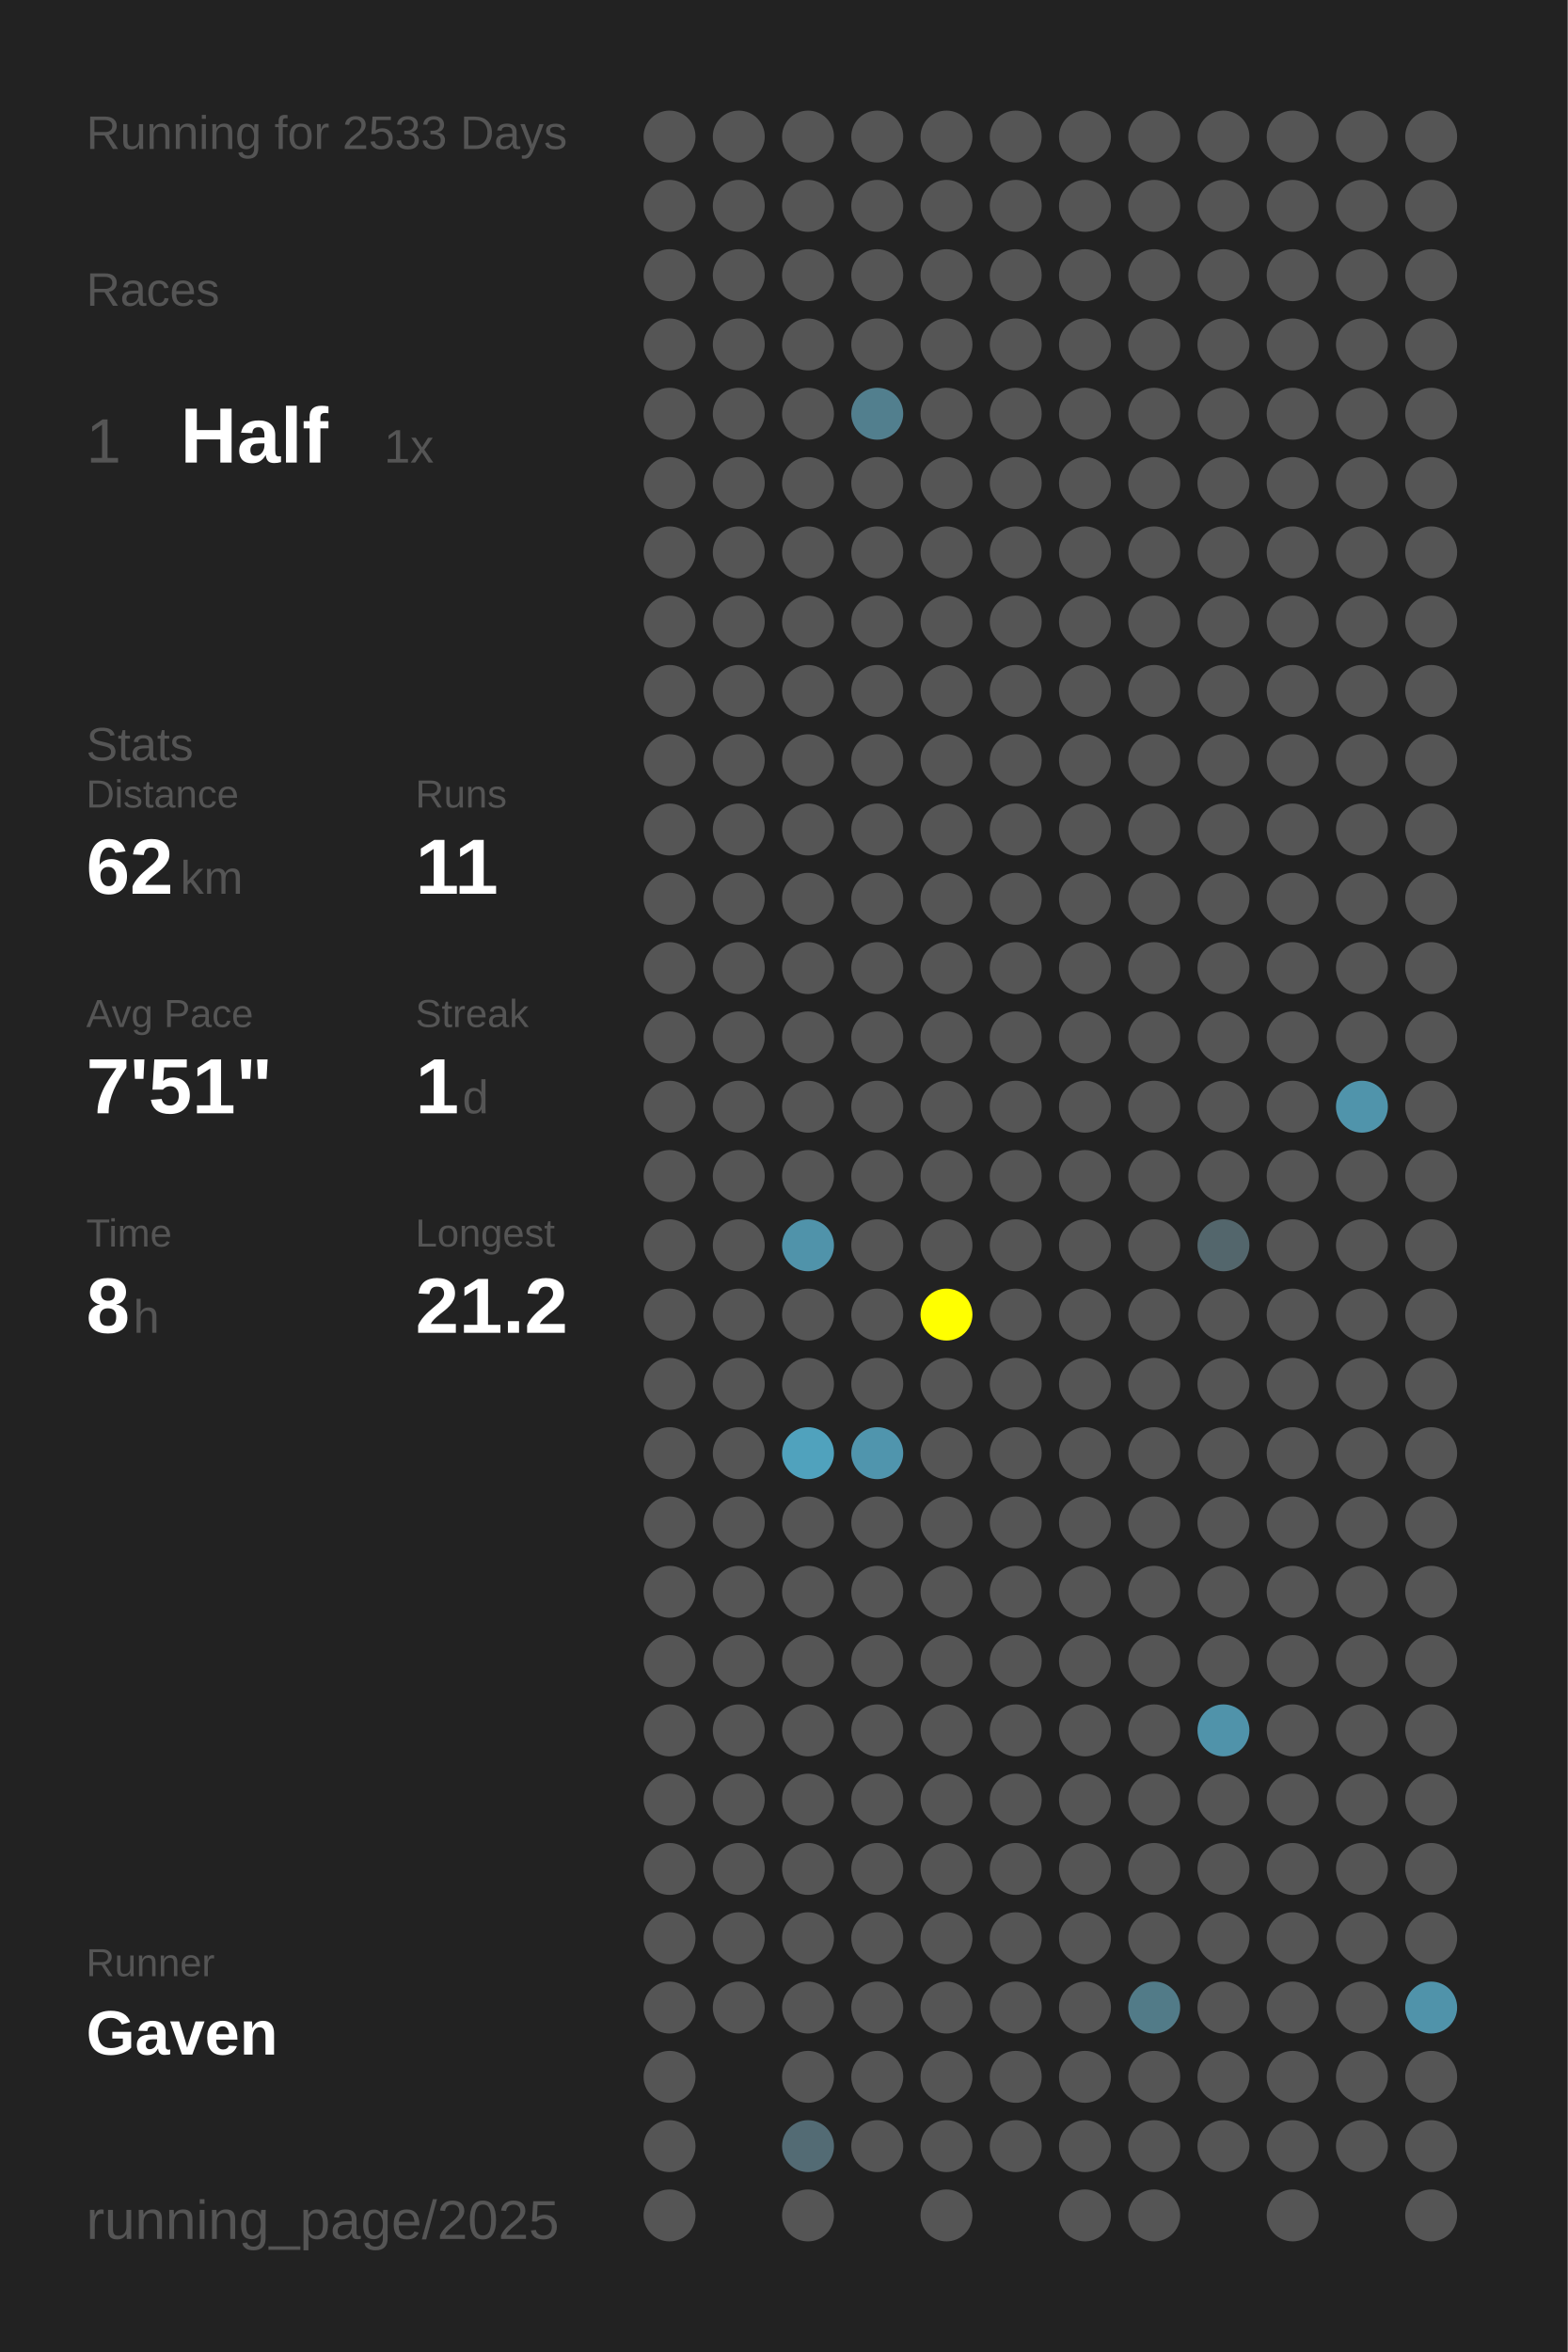
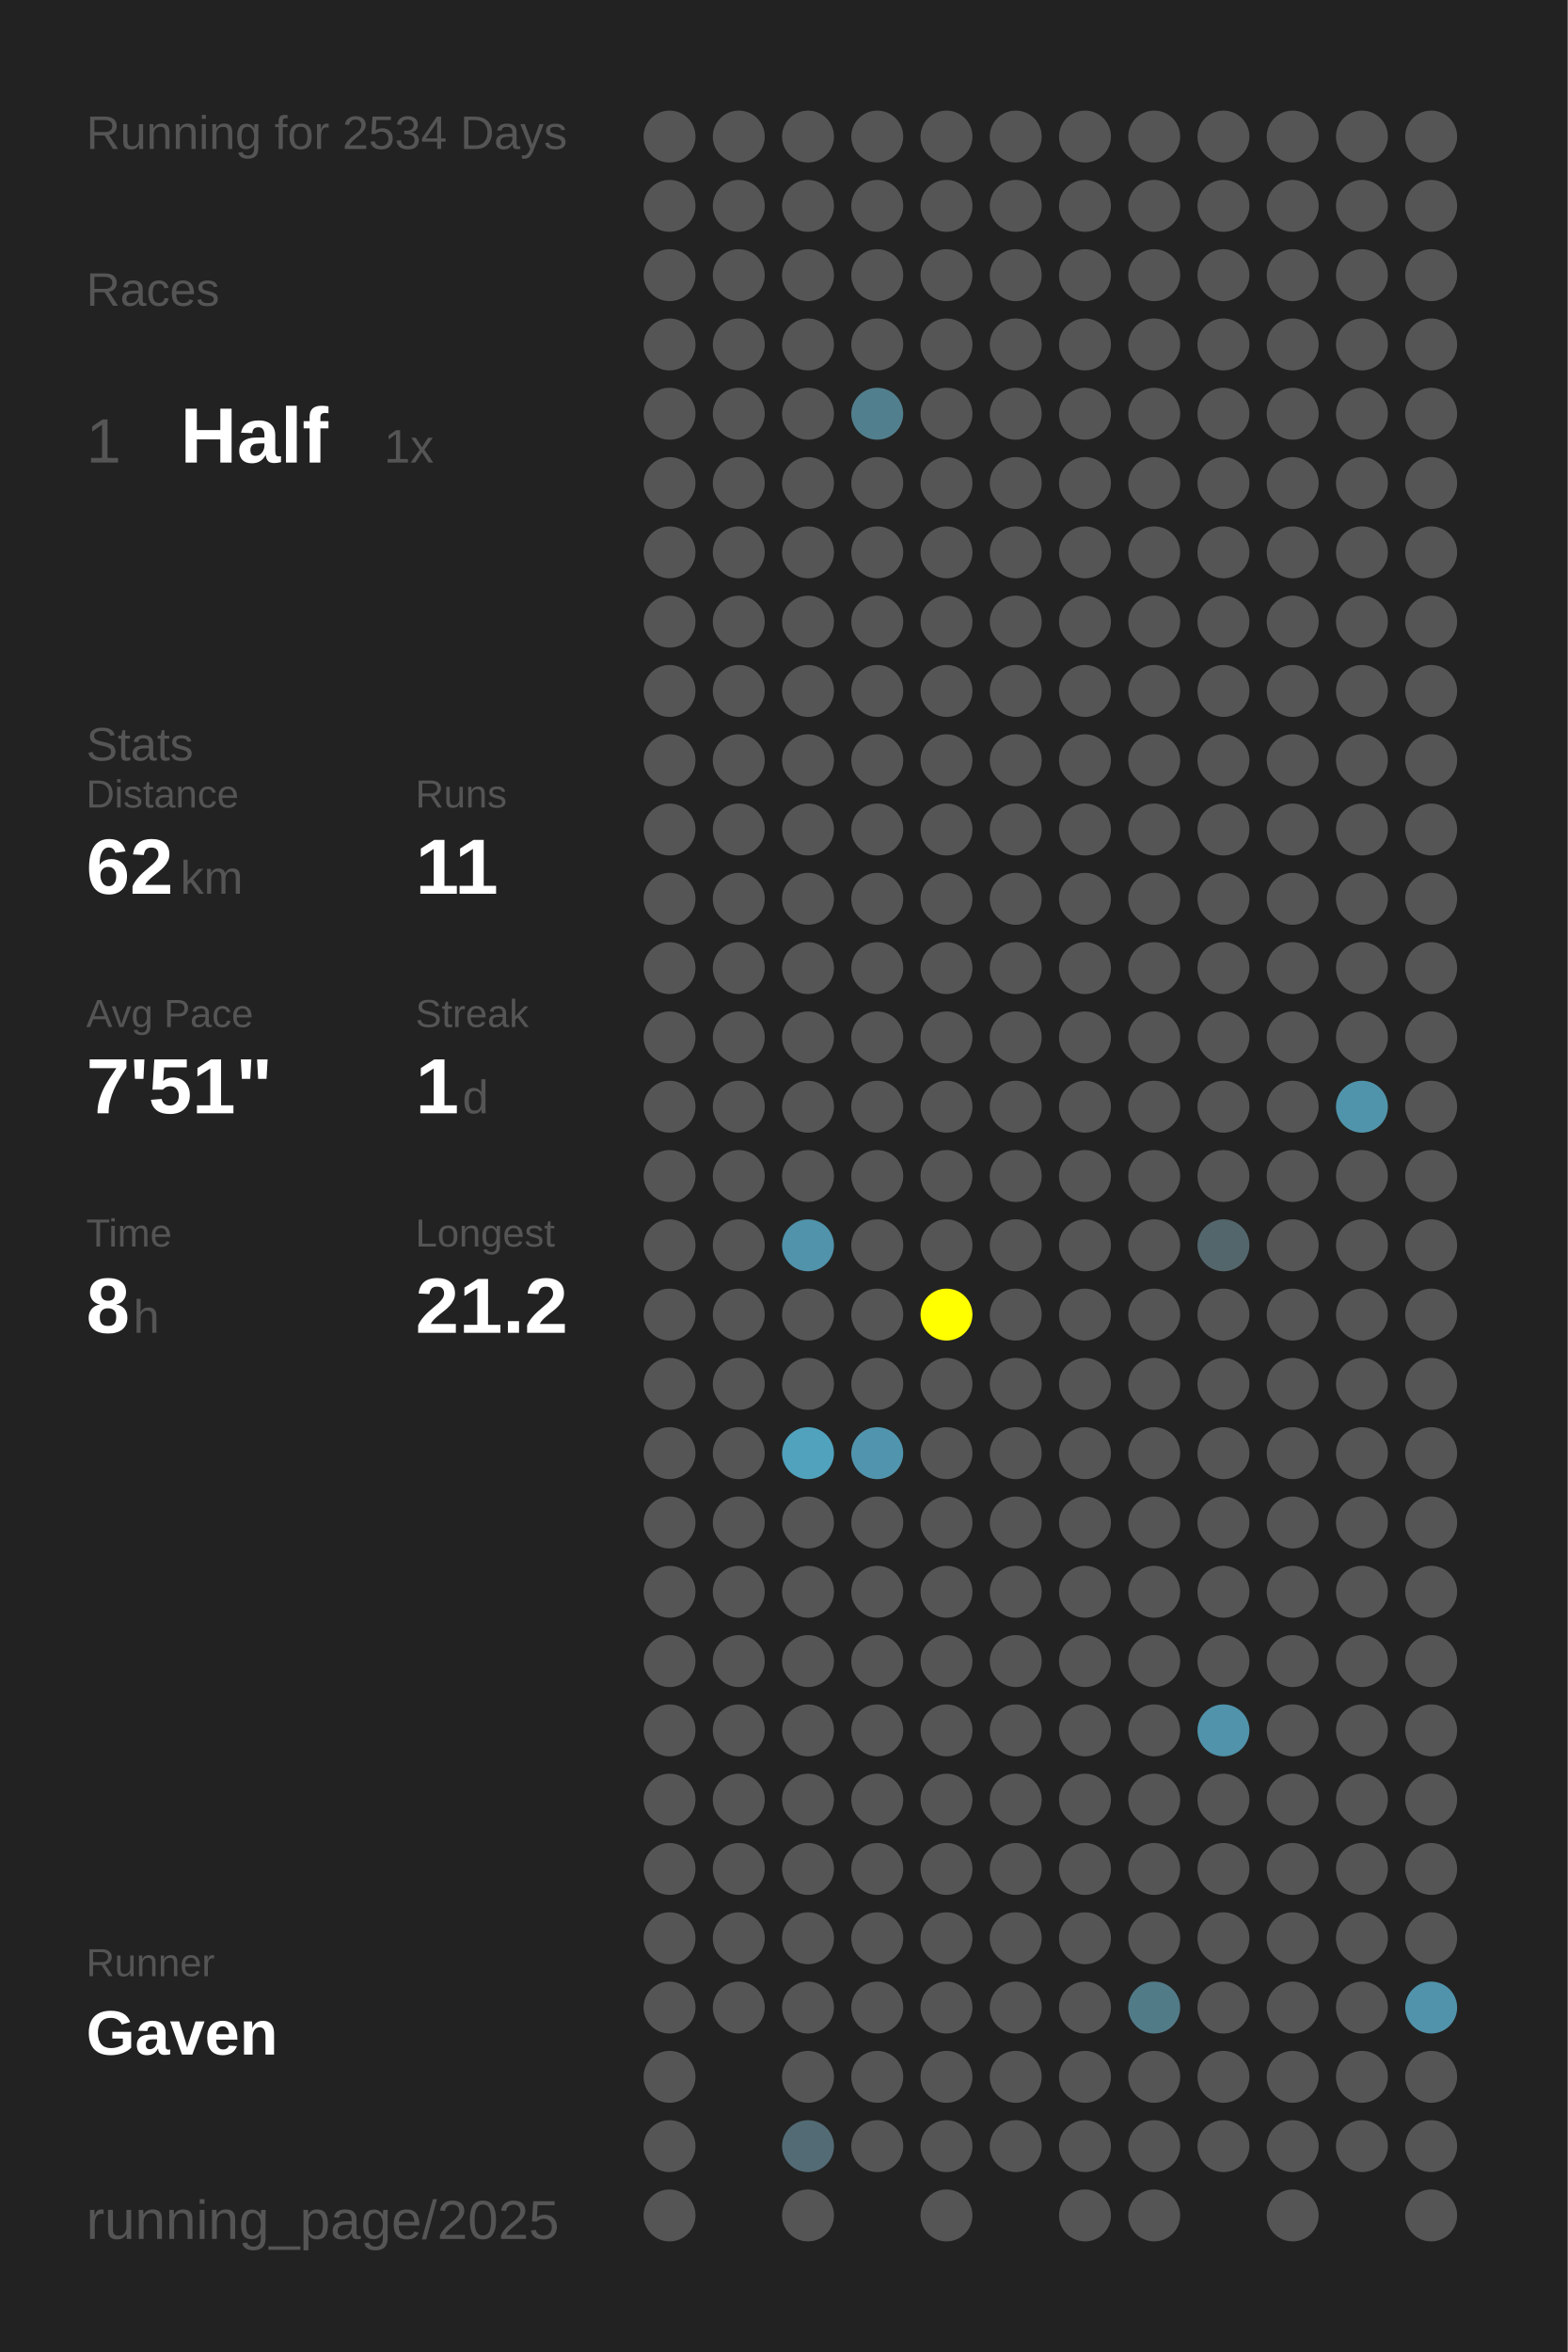
<svg xmlns="http://www.w3.org/2000/svg" baseProfile="full" height="300mm" version="1.1" viewBox="0,0,200,300" width="200mm">
  <defs />
  <rect fill="#222222" height="300" width="200" x="0" y="0" />
-   <text fill="#555555" style="font-size:6px; font-family:Arial;" x="11" y="19">Running for 2533 Days</text>
+   <text fill="#555555" style="font-size:6px; font-family:Arial;" x="11" y="19">Running for 2534 Days</text>
  <text fill="#555555" style="font-size:6px; font-family:Arial;" x="11" y="39">Races</text>
  <text fill="#555555" style="font-size:8px; font-family:Arial;" x="11" y="59">1</text>
  <text fill="#FFFFFF" style="font-size:10px; font-family:Arial; font-weight:bold;" x="23" y="59">Half</text>
  <text fill="#555555" style="font-size:6px; font-family:Arial;" x="49" y="59">1x</text>
  <text fill="#555555" style="font-size:6px; font-family:Arial;" x="11" y="97">Stats</text>
  <text fill="#555555" style="font-size:5px; font-family:Arial;" x="11" y="103">Distance</text>
  <text fill="#FFFFFF" style="font-size:10px; font-family:Arial; font-weight:bold;" x="11" y="114">62</text>
  <text fill="#555555" style="font-size:6px; font-family:Arial;" x="23" y="114">km</text>
  <text fill="#555555" style="font-size:5px; font-family:Arial;" x="53" y="103">Runs</text>
  <text fill="#FFFFFF" style="font-size:10px; font-family:Arial; font-weight:bold;" x="53" y="114">11</text>
  <text fill="#555555" style="font-size:5px; font-family:Arial;" x="11" y="131">Avg Pace</text>
  <text fill="#FFFFFF" style="font-size:10px; font-family:Arial; font-weight:bold;" x="11" y="142">7'51"</text>
  <text fill="#555555" style="font-size:5px; font-family:Arial;" x="53" y="131">Streak</text>
  <text fill="#FFFFFF" style="font-size:10px; font-family:Arial; font-weight:bold;" x="53" y="142">1</text>
  <text fill="#555555" style="font-size:6px; font-family:Arial;" x="59" y="142">d</text>
  <text fill="#555555" style="font-size:5px; font-family:Arial;" x="11" y="159">Time</text>
  <text fill="#FFFFFF" style="font-size:10px; font-family:Arial; font-weight:bold;" x="11" y="170">8</text>
  <text fill="#555555" style="font-size:6px; font-family:Arial;" x="17" y="170">h</text>
  <text fill="#555555" style="font-size:5px; font-family:Arial;" x="53" y="159">Longest</text>
  <text fill="#FFFFFF" style="font-size:10px; font-family:Arial; font-weight:bold;" x="53" y="170">21.2</text>
  <text fill="#555555" style="font-size:5px; font-family:Arial;" x="11" y="252.065">Runner</text>
  <text fill="#FFFFFF" style="font-size:8px; font-family:Arial; font-weight:bold;" x="11" y="262.065">Gaven</text>
  <text fill="#555555" style="font-size:7px; font-family:Arial;" x="11" y="285.581">running_page/2025</text>
  <circle cx="85.417" cy="17.419" fill="#555555" r="3.312" />
  <circle cx="85.417" cy="26.258" fill="#555555" r="3.312" />
  <circle cx="85.417" cy="35.097" fill="#555555" r="3.312" />
  <circle cx="85.417" cy="43.935" fill="#555555" r="3.312" />
  <circle cx="85.417" cy="52.774" fill="#555555" r="3.312" />
  <circle cx="85.417" cy="61.613" fill="#555555" r="3.312" />
  <circle cx="85.417" cy="70.452" fill="#555555" r="3.312" />
  <circle cx="85.417" cy="79.29" fill="#555555" r="3.312" />
  <circle cx="85.417" cy="88.129" fill="#555555" r="3.312" />
  <circle cx="85.417" cy="96.968" fill="#555555" r="3.312" />
  <circle cx="85.417" cy="105.806" fill="#555555" r="3.312" />
  <circle cx="85.417" cy="114.645" fill="#555555" r="3.312" />
  <circle cx="85.417" cy="123.484" fill="#555555" r="3.312" />
  <circle cx="85.417" cy="132.323" fill="#555555" r="3.312" />
  <circle cx="85.417" cy="141.161" fill="#555555" r="3.312" />
  <circle cx="85.417" cy="150" fill="#555555" r="3.312" />
  <circle cx="85.417" cy="158.839" fill="#555555" r="3.312" />
  <circle cx="85.417" cy="167.677" fill="#555555" r="3.312" />
  <circle cx="85.417" cy="176.516" fill="#555555" r="3.312" />
  <circle cx="85.417" cy="185.355" fill="#555555" r="3.312" />
  <circle cx="85.417" cy="194.194" fill="#555555" r="3.312" />
  <circle cx="85.417" cy="203.032" fill="#555555" r="3.312" />
  <circle cx="85.417" cy="211.871" fill="#555555" r="3.312" />
  <circle cx="85.417" cy="220.71" fill="#555555" r="3.312" />
  <circle cx="85.417" cy="229.548" fill="#555555" r="3.312" />
  <circle cx="85.417" cy="238.387" fill="#555555" r="3.312" />
  <circle cx="85.417" cy="247.226" fill="#555555" r="3.312" />
  <circle cx="85.417" cy="256.065" fill="#555555" r="3.312" />
  <circle cx="85.417" cy="264.903" fill="#555555" r="3.312" />
  <circle cx="85.417" cy="273.742" fill="#555555" r="3.312" />
  <circle cx="85.417" cy="282.581" fill="#555555" r="3.312" />
  <circle cx="94.25" cy="17.419" fill="#555555" r="3.312" />
  <circle cx="94.25" cy="26.258" fill="#555555" r="3.312" />
  <circle cx="94.25" cy="35.097" fill="#555555" r="3.312" />
  <circle cx="94.25" cy="43.935" fill="#555555" r="3.312" />
  <circle cx="94.25" cy="52.774" fill="#555555" r="3.312" />
  <circle cx="94.25" cy="61.613" fill="#555555" r="3.312" />
  <circle cx="94.25" cy="70.452" fill="#555555" r="3.312" />
  <circle cx="94.25" cy="79.29" fill="#555555" r="3.312" />
  <circle cx="94.25" cy="88.129" fill="#555555" r="3.312" />
  <circle cx="94.25" cy="96.968" fill="#555555" r="3.312" />
  <circle cx="94.25" cy="105.806" fill="#555555" r="3.312" />
  <circle cx="94.25" cy="114.645" fill="#555555" r="3.312" />
  <circle cx="94.25" cy="123.484" fill="#555555" r="3.312" />
  <circle cx="94.25" cy="132.323" fill="#555555" r="3.312" />
  <circle cx="94.25" cy="141.161" fill="#555555" r="3.312" />
  <circle cx="94.25" cy="150" fill="#555555" r="3.312" />
  <circle cx="94.25" cy="158.839" fill="#555555" r="3.312" />
  <circle cx="94.25" cy="167.677" fill="#555555" r="3.312" />
  <circle cx="94.25" cy="176.516" fill="#555555" r="3.312" />
  <circle cx="94.25" cy="185.355" fill="#555555" r="3.312" />
  <circle cx="94.25" cy="194.194" fill="#555555" r="3.312" />
  <circle cx="94.25" cy="203.032" fill="#555555" r="3.312" />
  <circle cx="94.25" cy="211.871" fill="#555555" r="3.312" />
  <circle cx="94.25" cy="220.71" fill="#555555" r="3.312" />
  <circle cx="94.25" cy="229.548" fill="#555555" r="3.312" />
  <circle cx="94.25" cy="238.387" fill="#555555" r="3.312" />
  <circle cx="94.25" cy="247.226" fill="#555555" r="3.312" />
  <circle cx="94.25" cy="256.065" fill="#555555" r="3.312" />
  <circle cx="103.083" cy="17.419" fill="#555555" r="3.312" />
  <circle cx="103.083" cy="26.258" fill="#555555" r="3.312" />
  <circle cx="103.083" cy="35.097" fill="#555555" r="3.312" />
  <circle cx="103.083" cy="43.935" fill="#555555" r="3.312" />
  <circle cx="103.083" cy="52.774" fill="#555555" r="3.312" />
  <circle cx="103.083" cy="61.613" fill="#555555" r="3.312" />
  <circle cx="103.083" cy="70.452" fill="#555555" r="3.312" />
  <circle cx="103.083" cy="79.29" fill="#555555" r="3.312" />
  <circle cx="103.083" cy="88.129" fill="#555555" r="3.312" />
  <circle cx="103.083" cy="96.968" fill="#555555" r="3.312" />
  <circle cx="103.083" cy="105.806" fill="#555555" r="3.312" />
  <circle cx="103.083" cy="114.645" fill="#555555" r="3.312" />
  <circle cx="103.083" cy="123.484" fill="#555555" r="3.312" />
  <circle cx="103.083" cy="132.323" fill="#555555" r="3.312" />
  <circle cx="103.083" cy="141.161" fill="#555555" r="3.312" />
  <circle cx="103.083" cy="150" fill="#555555" r="3.312" />
  <circle cx="103.083" cy="158.839" fill="#5093aa" r="3.312" />
  <circle cx="103.083" cy="167.677" fill="#555555" r="3.312" />
  <circle cx="103.083" cy="176.516" fill="#555555" r="3.312" />
  <circle cx="103.083" cy="185.355" fill="#50a2bd" r="3.312" />
  <circle cx="103.083" cy="194.194" fill="#555555" r="3.312" />
  <circle cx="103.083" cy="203.032" fill="#555555" r="3.312" />
  <circle cx="103.083" cy="211.871" fill="#555555" r="3.312" />
  <circle cx="103.083" cy="220.71" fill="#555555" r="3.312" />
  <circle cx="103.083" cy="229.548" fill="#555555" r="3.312" />
  <circle cx="103.083" cy="238.387" fill="#555555" r="3.312" />
  <circle cx="103.083" cy="247.226" fill="#555555" r="3.312" />
  <circle cx="103.083" cy="256.065" fill="#555555" r="3.312" />
  <circle cx="103.083" cy="264.903" fill="#555555" r="3.312" />
  <circle cx="103.083" cy="273.742" fill="#536b74" r="3.312" />
  <circle cx="103.083" cy="282.581" fill="#555555" r="3.312" />
  <circle cx="111.917" cy="17.419" fill="#555555" r="3.312" />
  <circle cx="111.917" cy="26.258" fill="#555555" r="3.312" />
  <circle cx="111.917" cy="35.097" fill="#555555" r="3.312" />
  <circle cx="111.917" cy="43.935" fill="#555555" r="3.312" />
  <circle cx="111.917" cy="52.774" fill="#527f8e" r="3.312" />
  <circle cx="111.917" cy="61.613" fill="#555555" r="3.312" />
  <circle cx="111.917" cy="70.452" fill="#555555" r="3.312" />
  <circle cx="111.917" cy="79.29" fill="#555555" r="3.312" />
  <circle cx="111.917" cy="88.129" fill="#555555" r="3.312" />
  <circle cx="111.917" cy="96.968" fill="#555555" r="3.312" />
  <circle cx="111.917" cy="105.806" fill="#555555" r="3.312" />
  <circle cx="111.917" cy="114.645" fill="#555555" r="3.312" />
  <circle cx="111.917" cy="123.484" fill="#555555" r="3.312" />
  <circle cx="111.917" cy="132.323" fill="#555555" r="3.312" />
  <circle cx="111.917" cy="141.161" fill="#555555" r="3.312" />
  <circle cx="111.917" cy="150" fill="#555555" r="3.312" />
  <circle cx="111.917" cy="158.839" fill="#555555" r="3.312" />
  <circle cx="111.917" cy="167.677" fill="#555555" r="3.312" />
  <circle cx="111.917" cy="176.516" fill="#555555" r="3.312" />
  <circle cx="111.917" cy="185.355" fill="#5095ad" r="3.312" />
  <circle cx="111.917" cy="194.194" fill="#555555" r="3.312" />
  <circle cx="111.917" cy="203.032" fill="#555555" r="3.312" />
  <circle cx="111.917" cy="211.871" fill="#555555" r="3.312" />
  <circle cx="111.917" cy="220.71" fill="#555555" r="3.312" />
  <circle cx="111.917" cy="229.548" fill="#555555" r="3.312" />
  <circle cx="111.917" cy="238.387" fill="#555555" r="3.312" />
  <circle cx="111.917" cy="247.226" fill="#555555" r="3.312" />
  <circle cx="111.917" cy="256.065" fill="#555555" r="3.312" />
  <circle cx="111.917" cy="264.903" fill="#555555" r="3.312" />
  <circle cx="111.917" cy="273.742" fill="#555555" r="3.312" />
  <circle cx="120.75" cy="17.419" fill="#555555" r="3.312" />
  <circle cx="120.75" cy="26.258" fill="#555555" r="3.312" />
  <circle cx="120.75" cy="35.097" fill="#555555" r="3.312" />
  <circle cx="120.75" cy="43.935" fill="#555555" r="3.312" />
  <circle cx="120.75" cy="52.774" fill="#555555" r="3.312" />
  <circle cx="120.75" cy="61.613" fill="#555555" r="3.312" />
  <circle cx="120.75" cy="70.452" fill="#555555" r="3.312" />
  <circle cx="120.75" cy="79.29" fill="#555555" r="3.312" />
  <circle cx="120.75" cy="88.129" fill="#555555" r="3.312" />
  <circle cx="120.75" cy="96.968" fill="#555555" r="3.312" />
  <circle cx="120.75" cy="105.806" fill="#555555" r="3.312" />
  <circle cx="120.75" cy="114.645" fill="#555555" r="3.312" />
  <circle cx="120.75" cy="123.484" fill="#555555" r="3.312" />
  <circle cx="120.75" cy="132.323" fill="#555555" r="3.312" />
  <circle cx="120.75" cy="141.161" fill="#555555" r="3.312" />
  <circle cx="120.75" cy="150" fill="#555555" r="3.312" />
  <circle cx="120.75" cy="158.839" fill="#555555" r="3.312" />
  <circle cx="120.75" cy="167.677" fill="#FFFF00" r="3.312" />
  <circle cx="120.75" cy="176.516" fill="#555555" r="3.312" />
  <circle cx="120.75" cy="185.355" fill="#555555" r="3.312" />
  <circle cx="120.75" cy="194.194" fill="#555555" r="3.312" />
  <circle cx="120.75" cy="203.032" fill="#555555" r="3.312" />
  <circle cx="120.75" cy="211.871" fill="#555555" r="3.312" />
  <circle cx="120.75" cy="220.71" fill="#555555" r="3.312" />
  <circle cx="120.75" cy="229.548" fill="#555555" r="3.312" />
  <circle cx="120.75" cy="238.387" fill="#555555" r="3.312" />
  <circle cx="120.75" cy="247.226" fill="#555555" r="3.312" />
  <circle cx="120.75" cy="256.065" fill="#555555" r="3.312" />
  <circle cx="120.75" cy="264.903" fill="#555555" r="3.312" />
  <circle cx="120.75" cy="273.742" fill="#555555" r="3.312" />
  <circle cx="120.75" cy="282.581" fill="#555555" r="3.312" />
  <circle cx="129.583" cy="17.419" fill="#555555" r="3.312" />
  <circle cx="129.583" cy="26.258" fill="#555555" r="3.312" />
  <circle cx="129.583" cy="35.097" fill="#555555" r="3.312" />
  <circle cx="129.583" cy="43.935" fill="#555555" r="3.312" />
  <circle cx="129.583" cy="52.774" fill="#555555" r="3.312" />
  <circle cx="129.583" cy="61.613" fill="#555555" r="3.312" />
  <circle cx="129.583" cy="70.452" fill="#555555" r="3.312" />
  <circle cx="129.583" cy="79.29" fill="#555555" r="3.312" />
  <circle cx="129.583" cy="88.129" fill="#555555" r="3.312" />
  <circle cx="129.583" cy="96.968" fill="#555555" r="3.312" />
  <circle cx="129.583" cy="105.806" fill="#555555" r="3.312" />
  <circle cx="129.583" cy="114.645" fill="#555555" r="3.312" />
  <circle cx="129.583" cy="123.484" fill="#555555" r="3.312" />
  <circle cx="129.583" cy="132.323" fill="#555555" r="3.312" />
  <circle cx="129.583" cy="141.161" fill="#555555" r="3.312" />
  <circle cx="129.583" cy="150" fill="#555555" r="3.312" />
  <circle cx="129.583" cy="158.839" fill="#555555" r="3.312" />
  <circle cx="129.583" cy="167.677" fill="#555555" r="3.312" />
  <circle cx="129.583" cy="176.516" fill="#555555" r="3.312" />
  <circle cx="129.583" cy="185.355" fill="#555555" r="3.312" />
  <circle cx="129.583" cy="194.194" fill="#555555" r="3.312" />
  <circle cx="129.583" cy="203.032" fill="#555555" r="3.312" />
  <circle cx="129.583" cy="211.871" fill="#555555" r="3.312" />
  <circle cx="129.583" cy="220.71" fill="#555555" r="3.312" />
  <circle cx="129.583" cy="229.548" fill="#555555" r="3.312" />
  <circle cx="129.583" cy="238.387" fill="#555555" r="3.312" />
  <circle cx="129.583" cy="247.226" fill="#555555" r="3.312" />
  <circle cx="129.583" cy="256.065" fill="#555555" r="3.312" />
  <circle cx="129.583" cy="264.903" fill="#555555" r="3.312" />
  <circle cx="129.583" cy="273.742" fill="#555555" r="3.312" />
  <circle cx="138.417" cy="17.419" fill="#555555" r="3.312" />
  <circle cx="138.417" cy="26.258" fill="#555555" r="3.312" />
  <circle cx="138.417" cy="35.097" fill="#555555" r="3.312" />
  <circle cx="138.417" cy="43.935" fill="#555555" r="3.312" />
  <circle cx="138.417" cy="52.774" fill="#555555" r="3.312" />
  <circle cx="138.417" cy="61.613" fill="#555555" r="3.312" />
  <circle cx="138.417" cy="70.452" fill="#555555" r="3.312" />
  <circle cx="138.417" cy="79.29" fill="#555555" r="3.312" />
  <circle cx="138.417" cy="88.129" fill="#555555" r="3.312" />
  <circle cx="138.417" cy="96.968" fill="#555555" r="3.312" />
  <circle cx="138.417" cy="105.806" fill="#555555" r="3.312" />
  <circle cx="138.417" cy="114.645" fill="#555555" r="3.312" />
  <circle cx="138.417" cy="123.484" fill="#555555" r="3.312" />
  <circle cx="138.417" cy="132.323" fill="#555555" r="3.312" />
  <circle cx="138.417" cy="141.161" fill="#555555" r="3.312" />
  <circle cx="138.417" cy="150" fill="#555555" r="3.312" />
  <circle cx="138.417" cy="158.839" fill="#555555" r="3.312" />
  <circle cx="138.417" cy="167.677" fill="#555555" r="3.312" />
  <circle cx="138.417" cy="176.516" fill="#555555" r="3.312" />
  <circle cx="138.417" cy="185.355" fill="#555555" r="3.312" />
  <circle cx="138.417" cy="194.194" fill="#555555" r="3.312" />
  <circle cx="138.417" cy="203.032" fill="#555555" r="3.312" />
  <circle cx="138.417" cy="211.871" fill="#555555" r="3.312" />
  <circle cx="138.417" cy="220.71" fill="#555555" r="3.312" />
  <circle cx="138.417" cy="229.548" fill="#555555" r="3.312" />
  <circle cx="138.417" cy="238.387" fill="#555555" r="3.312" />
  <circle cx="138.417" cy="247.226" fill="#555555" r="3.312" />
  <circle cx="138.417" cy="256.065" fill="#555555" r="3.312" />
  <circle cx="138.417" cy="264.903" fill="#555555" r="3.312" />
  <circle cx="138.417" cy="273.742" fill="#555555" r="3.312" />
  <circle cx="138.417" cy="282.581" fill="#555555" r="3.312" />
  <circle cx="147.25" cy="17.419" fill="#555555" r="3.312" />
  <circle cx="147.25" cy="26.258" fill="#555555" r="3.312" />
  <circle cx="147.25" cy="35.097" fill="#555555" r="3.312" />
  <circle cx="147.25" cy="43.935" fill="#555555" r="3.312" />
  <circle cx="147.25" cy="52.774" fill="#555555" r="3.312" />
  <circle cx="147.25" cy="61.613" fill="#555555" r="3.312" />
  <circle cx="147.25" cy="70.452" fill="#555555" r="3.312" />
  <circle cx="147.25" cy="79.29" fill="#555555" r="3.312" />
  <circle cx="147.25" cy="88.129" fill="#555555" r="3.312" />
  <circle cx="147.25" cy="96.968" fill="#555555" r="3.312" />
  <circle cx="147.25" cy="105.806" fill="#555555" r="3.312" />
  <circle cx="147.25" cy="114.645" fill="#555555" r="3.312" />
  <circle cx="147.25" cy="123.484" fill="#555555" r="3.312" />
  <circle cx="147.25" cy="132.323" fill="#555555" r="3.312" />
  <circle cx="147.25" cy="141.161" fill="#555555" r="3.312" />
  <circle cx="147.25" cy="150" fill="#555555" r="3.312" />
  <circle cx="147.25" cy="158.839" fill="#555555" r="3.312" />
  <circle cx="147.25" cy="167.677" fill="#555555" r="3.312" />
  <circle cx="147.25" cy="176.516" fill="#555555" r="3.312" />
  <circle cx="147.25" cy="185.355" fill="#555555" r="3.312" />
  <circle cx="147.25" cy="194.194" fill="#555555" r="3.312" />
  <circle cx="147.25" cy="203.032" fill="#555555" r="3.312" />
  <circle cx="147.25" cy="211.871" fill="#555555" r="3.312" />
  <circle cx="147.25" cy="220.71" fill="#555555" r="3.312" />
  <circle cx="147.25" cy="229.548" fill="#555555" r="3.312" />
  <circle cx="147.25" cy="238.387" fill="#555555" r="3.312" />
  <circle cx="147.25" cy="247.226" fill="#555555" r="3.312" />
  <circle cx="147.25" cy="256.065" fill="#527b88" r="3.312" />
  <circle cx="147.25" cy="264.903" fill="#555555" r="3.312" />
  <circle cx="147.25" cy="273.742" fill="#555555" r="3.312" />
  <circle cx="147.25" cy="282.581" fill="#555555" r="3.312" />
  <circle cx="156.083" cy="17.419" fill="#555555" r="3.312" />
  <circle cx="156.083" cy="26.258" fill="#555555" r="3.312" />
  <circle cx="156.083" cy="35.097" fill="#555555" r="3.312" />
  <circle cx="156.083" cy="43.935" fill="#555555" r="3.312" />
  <circle cx="156.083" cy="52.774" fill="#555555" r="3.312" />
  <circle cx="156.083" cy="61.613" fill="#555555" r="3.312" />
  <circle cx="156.083" cy="70.452" fill="#555555" r="3.312" />
  <circle cx="156.083" cy="79.29" fill="#555555" r="3.312" />
  <circle cx="156.083" cy="88.129" fill="#555555" r="3.312" />
  <circle cx="156.083" cy="96.968" fill="#555555" r="3.312" />
  <circle cx="156.083" cy="105.806" fill="#555555" r="3.312" />
  <circle cx="156.083" cy="114.645" fill="#555555" r="3.312" />
  <circle cx="156.083" cy="123.484" fill="#555555" r="3.312" />
  <circle cx="156.083" cy="132.323" fill="#555555" r="3.312" />
  <circle cx="156.083" cy="141.161" fill="#555555" r="3.312" />
  <circle cx="156.083" cy="150" fill="#555555" r="3.312" />
  <circle cx="156.083" cy="158.839" fill="#53666c" r="3.312" />
  <circle cx="156.083" cy="167.677" fill="#555555" r="3.312" />
  <circle cx="156.083" cy="176.516" fill="#555555" r="3.312" />
  <circle cx="156.083" cy="185.355" fill="#555555" r="3.312" />
  <circle cx="156.083" cy="194.194" fill="#555555" r="3.312" />
  <circle cx="156.083" cy="203.032" fill="#555555" r="3.312" />
  <circle cx="156.083" cy="211.871" fill="#555555" r="3.312" />
  <circle cx="156.083" cy="220.71" fill="#5093aa" r="3.312" />
  <circle cx="156.083" cy="229.548" fill="#555555" r="3.312" />
  <circle cx="156.083" cy="238.387" fill="#555555" r="3.312" />
  <circle cx="156.083" cy="247.226" fill="#555555" r="3.312" />
  <circle cx="156.083" cy="256.065" fill="#555555" r="3.312" />
  <circle cx="156.083" cy="264.903" fill="#555555" r="3.312" />
  <circle cx="156.083" cy="273.742" fill="#555555" r="3.312" />
  <circle cx="164.917" cy="17.419" fill="#555555" r="3.312" />
  <circle cx="164.917" cy="26.258" fill="#555555" r="3.312" />
  <circle cx="164.917" cy="35.097" fill="#555555" r="3.312" />
  <circle cx="164.917" cy="43.935" fill="#555555" r="3.312" />
  <circle cx="164.917" cy="52.774" fill="#555555" r="3.312" />
  <circle cx="164.917" cy="61.613" fill="#555555" r="3.312" />
  <circle cx="164.917" cy="70.452" fill="#555555" r="3.312" />
  <circle cx="164.917" cy="79.29" fill="#555555" r="3.312" />
  <circle cx="164.917" cy="88.129" fill="#555555" r="3.312" />
  <circle cx="164.917" cy="96.968" fill="#555555" r="3.312" />
  <circle cx="164.917" cy="105.806" fill="#555555" r="3.312" />
  <circle cx="164.917" cy="114.645" fill="#555555" r="3.312" />
  <circle cx="164.917" cy="123.484" fill="#555555" r="3.312" />
  <circle cx="164.917" cy="132.323" fill="#555555" r="3.312" />
  <circle cx="164.917" cy="141.161" fill="#555555" r="3.312" />
  <circle cx="164.917" cy="150" fill="#555555" r="3.312" />
  <circle cx="164.917" cy="158.839" fill="#555555" r="3.312" />
  <circle cx="164.917" cy="167.677" fill="#555555" r="3.312" />
  <circle cx="164.917" cy="176.516" fill="#555555" r="3.312" />
  <circle cx="164.917" cy="185.355" fill="#555555" r="3.312" />
  <circle cx="164.917" cy="194.194" fill="#555555" r="3.312" />
  <circle cx="164.917" cy="203.032" fill="#555555" r="3.312" />
  <circle cx="164.917" cy="211.871" fill="#555555" r="3.312" />
  <circle cx="164.917" cy="220.71" fill="#555555" r="3.312" />
  <circle cx="164.917" cy="229.548" fill="#555555" r="3.312" />
  <circle cx="164.917" cy="238.387" fill="#555555" r="3.312" />
  <circle cx="164.917" cy="247.226" fill="#555555" r="3.312" />
  <circle cx="164.917" cy="256.065" fill="#555555" r="3.312" />
  <circle cx="164.917" cy="264.903" fill="#555555" r="3.312" />
  <circle cx="164.917" cy="273.742" fill="#555555" r="3.312" />
  <circle cx="164.917" cy="282.581" fill="#555555" r="3.312" />
  <circle cx="173.75" cy="17.419" fill="#555555" r="3.312" />
  <circle cx="173.75" cy="26.258" fill="#555555" r="3.312" />
  <circle cx="173.75" cy="35.097" fill="#555555" r="3.312" />
  <circle cx="173.75" cy="43.935" fill="#555555" r="3.312" />
  <circle cx="173.75" cy="52.774" fill="#555555" r="3.312" />
  <circle cx="173.75" cy="61.613" fill="#555555" r="3.312" />
  <circle cx="173.75" cy="70.452" fill="#555555" r="3.312" />
  <circle cx="173.75" cy="79.29" fill="#555555" r="3.312" />
  <circle cx="173.75" cy="88.129" fill="#555555" r="3.312" />
  <circle cx="173.75" cy="96.968" fill="#555555" r="3.312" />
  <circle cx="173.75" cy="105.806" fill="#555555" r="3.312" />
  <circle cx="173.75" cy="114.645" fill="#555555" r="3.312" />
  <circle cx="173.75" cy="123.484" fill="#555555" r="3.312" />
  <circle cx="173.75" cy="132.323" fill="#555555" r="3.312" />
  <circle cx="173.75" cy="141.161" fill="#5094ab" r="3.312" />
  <circle cx="173.75" cy="150" fill="#555555" r="3.312" />
  <circle cx="173.75" cy="158.839" fill="#555555" r="3.312" />
  <circle cx="173.75" cy="167.677" fill="#555555" r="3.312" />
  <circle cx="173.75" cy="176.516" fill="#555555" r="3.312" />
  <circle cx="173.75" cy="185.355" fill="#555555" r="3.312" />
  <circle cx="173.75" cy="194.194" fill="#555555" r="3.312" />
  <circle cx="173.75" cy="203.032" fill="#555555" r="3.312" />
  <circle cx="173.75" cy="211.871" fill="#555555" r="3.312" />
  <circle cx="173.75" cy="220.71" fill="#555555" r="3.312" />
  <circle cx="173.75" cy="229.548" fill="#555555" r="3.312" />
  <circle cx="173.75" cy="238.387" fill="#555555" r="3.312" />
  <circle cx="173.75" cy="247.226" fill="#555555" r="3.312" />
  <circle cx="173.75" cy="256.065" fill="#555555" r="3.312" />
  <circle cx="173.75" cy="264.903" fill="#555555" r="3.312" />
  <circle cx="173.75" cy="273.742" fill="#555555" r="3.312" />
  <circle cx="182.583" cy="17.419" fill="#555555" r="3.312" />
  <circle cx="182.583" cy="26.258" fill="#555555" r="3.312" />
  <circle cx="182.583" cy="35.097" fill="#555555" r="3.312" />
  <circle cx="182.583" cy="43.935" fill="#555555" r="3.312" />
  <circle cx="182.583" cy="52.774" fill="#555555" r="3.312" />
  <circle cx="182.583" cy="61.613" fill="#555555" r="3.312" />
  <circle cx="182.583" cy="70.452" fill="#555555" r="3.312" />
  <circle cx="182.583" cy="79.29" fill="#555555" r="3.312" />
  <circle cx="182.583" cy="88.129" fill="#555555" r="3.312" />
  <circle cx="182.583" cy="96.968" fill="#555555" r="3.312" />
  <circle cx="182.583" cy="105.806" fill="#555555" r="3.312" />
  <circle cx="182.583" cy="114.645" fill="#555555" r="3.312" />
  <circle cx="182.583" cy="123.484" fill="#555555" r="3.312" />
  <circle cx="182.583" cy="132.323" fill="#555555" r="3.312" />
  <circle cx="182.583" cy="141.161" fill="#555555" r="3.312" />
  <circle cx="182.583" cy="150" fill="#555555" r="3.312" />
  <circle cx="182.583" cy="158.839" fill="#555555" r="3.312" />
  <circle cx="182.583" cy="167.677" fill="#555555" r="3.312" />
  <circle cx="182.583" cy="176.516" fill="#555555" r="3.312" />
  <circle cx="182.583" cy="185.355" fill="#555555" r="3.312" />
  <circle cx="182.583" cy="194.194" fill="#555555" r="3.312" />
  <circle cx="182.583" cy="203.032" fill="#555555" r="3.312" />
  <circle cx="182.583" cy="211.871" fill="#555555" r="3.312" />
  <circle cx="182.583" cy="220.71" fill="#555555" r="3.312" />
  <circle cx="182.583" cy="229.548" fill="#555555" r="3.312" />
  <circle cx="182.583" cy="238.387" fill="#555555" r="3.312" />
  <circle cx="182.583" cy="247.226" fill="#555555" r="3.312" />
  <circle cx="182.583" cy="256.065" fill="#5093aa" r="3.312" />
  <circle cx="182.583" cy="264.903" fill="#555555" r="3.312" />
  <circle cx="182.583" cy="273.742" fill="#555555" r="3.312" />
  <circle cx="182.583" cy="282.581" fill="#555555" r="3.312" />
</svg>
